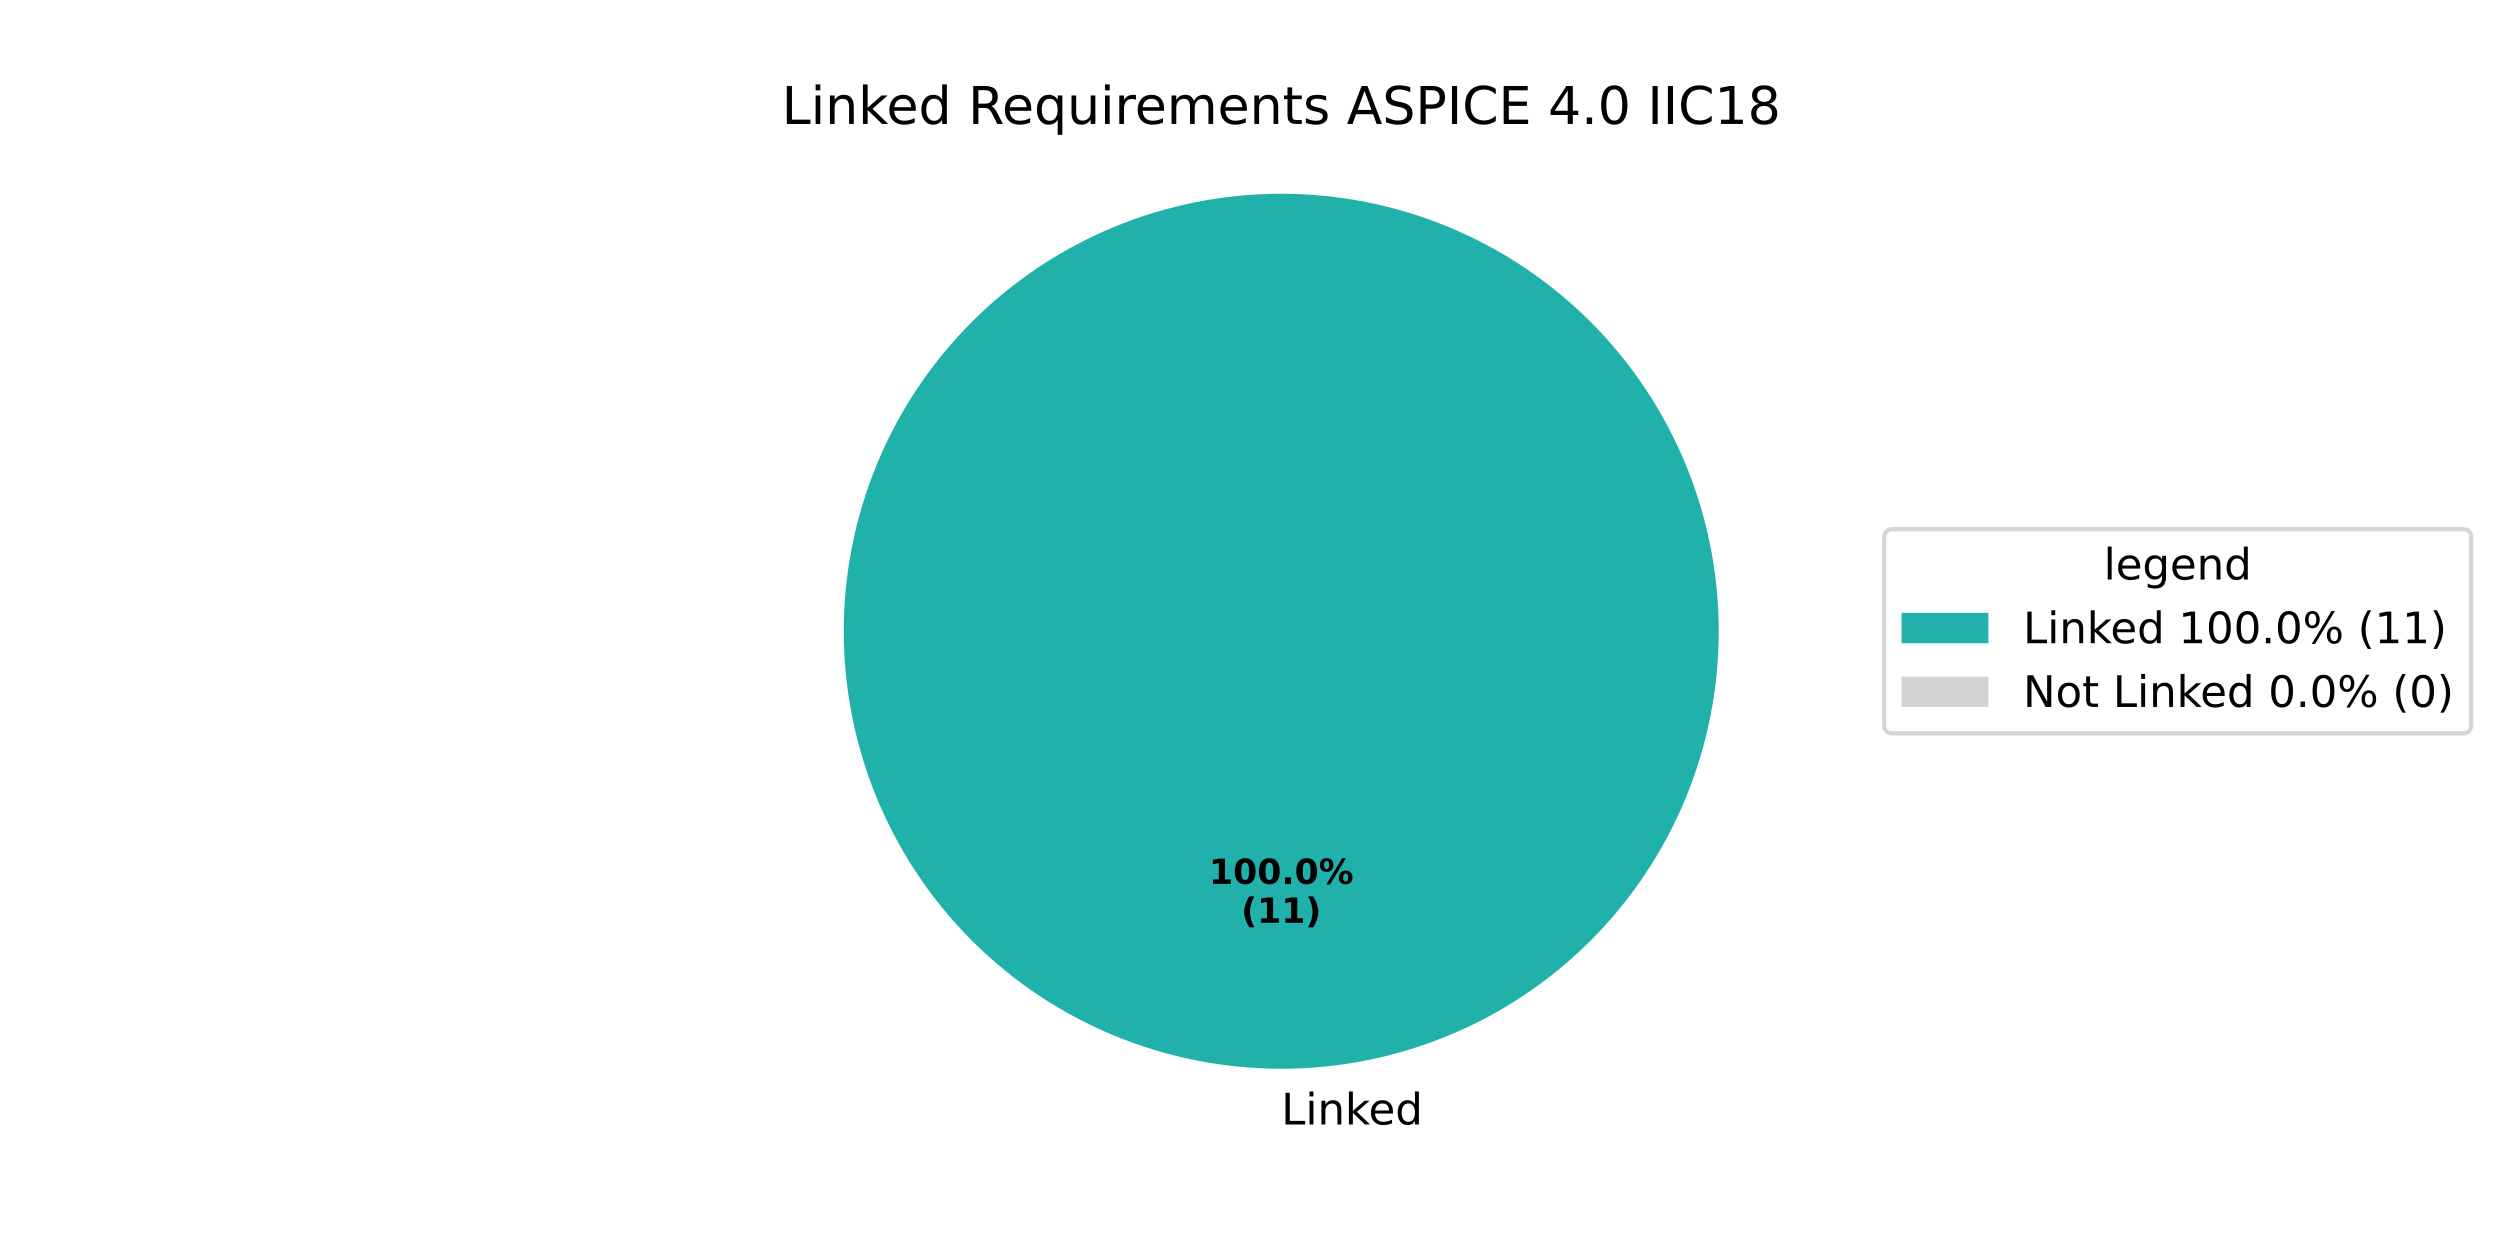
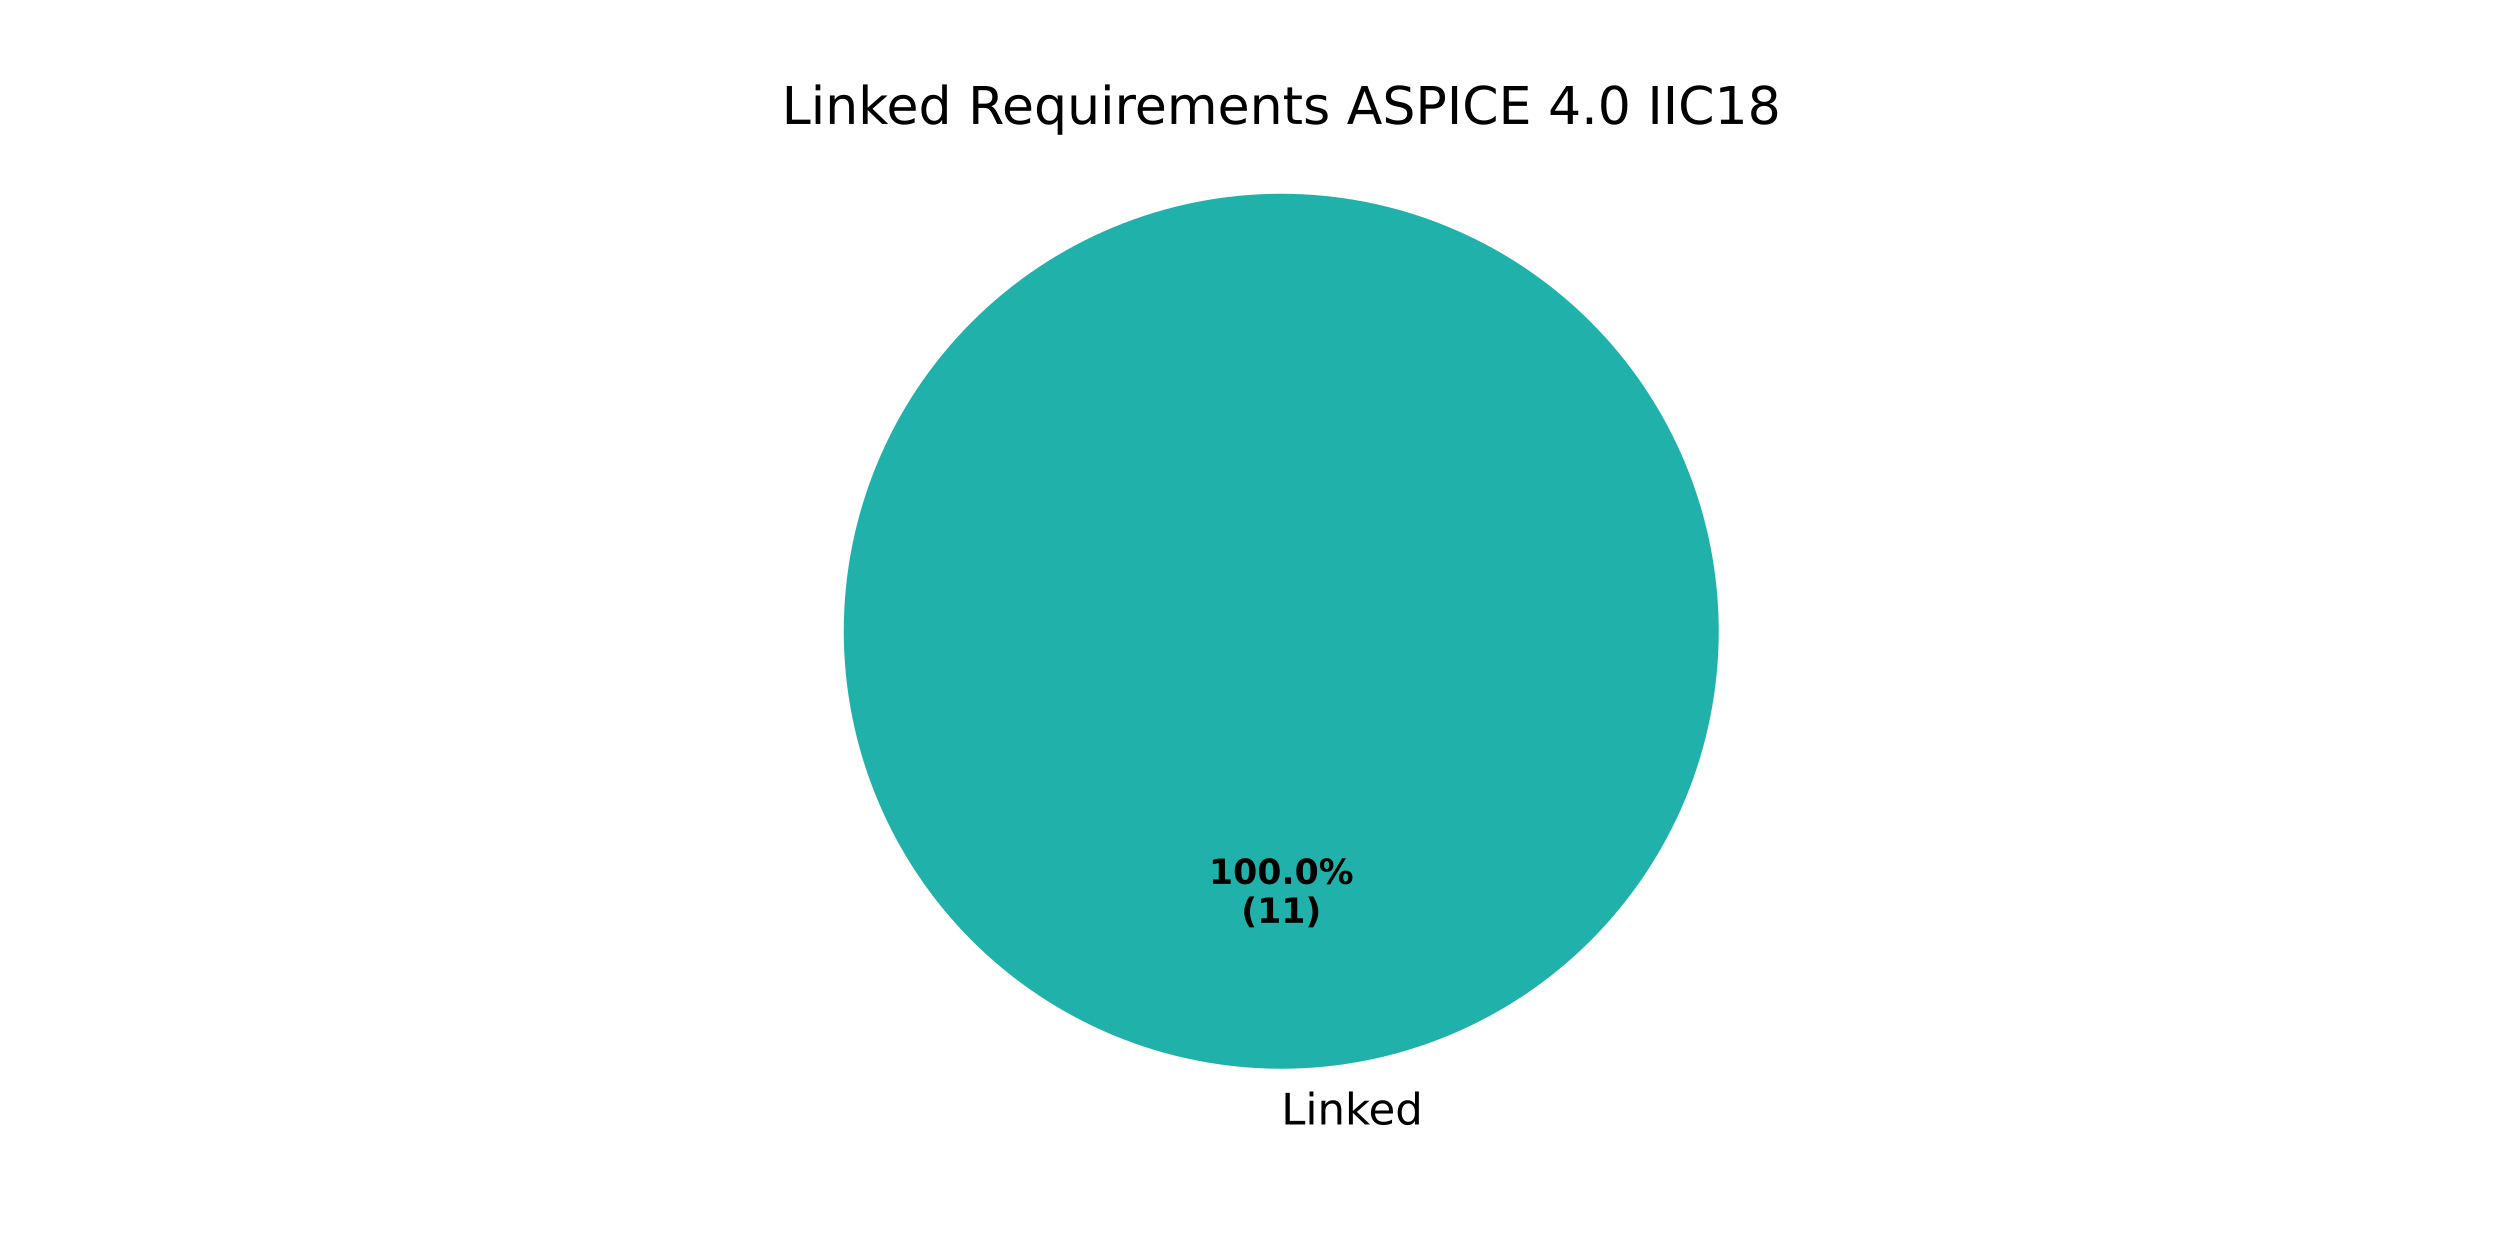
<svg xmlns="http://www.w3.org/2000/svg" xmlns:xlink="http://www.w3.org/1999/xlink" width="576pt" height="288pt" viewBox="0 0 576 288" version="1.1">
  <defs>
    <style type="text/css">*{stroke-linejoin: round; stroke-linecap: butt}</style>
  </defs>
  <g id="figure_1">
    <g id="patch_1">
      <path d="M 0 288  L 576 288  L 576 0  L 0 0  z " style="fill: #ffffff" />
    </g>
    <g id="axes_1">
      <g id="patch_2">
        <path d="M 396 145.44  C 396 132.203 393.393 119.095 388.327 106.866  C 383.262 94.636 375.836 83.524 366.476 74.164  C 357.116 64.804 346.004 57.378 333.774 52.313  C 321.545 47.247 308.437 44.64 295.2 44.64  C 281.963 44.64 268.855 47.247 256.626 52.313  C 244.396 57.378 233.284 64.804 223.924 74.164  C 214.564 83.524 207.138 94.636 202.073 106.866  C 197.007 119.095 194.4 132.203 194.4 145.44  C 194.4 158.677 197.007 171.785 202.073 184.014  C 207.138 196.244 214.564 207.356 223.924 216.716  C 233.284 226.076 244.396 233.502 256.626 238.567  C 268.855 243.633 281.963 246.24 295.2 246.24  C 308.437 246.24 321.545 243.633 333.774 238.567  C 346.004 233.502 357.116 226.076 366.476 216.716  C 375.836 207.356 383.262 196.244 388.327 184.014  C 393.393 171.785 396 158.677 396 145.44  M 295.2 145.44  z " style="fill: #20b2aa" />
      </g>
      <g id="patch_3">
        <path d="M 295.2 44.64  C 295.2 44.64 295.2 44.64 295.2 44.64  L 295.2 145.44  z " style="fill: #d3d3d3" />
      </g>
      <g id="matplotlib.axis_1" />
      <g id="matplotlib.axis_2" />
      <g id="text_1">
        <g transform="translate(295.2 259.0794) scale(0.1 -0.1)">
          <defs>
            <path id="DejaVuSans-4c" d="M 628 4666  L 1259 4666  L 1259 531  L 3531 531  L 3531 0  L 628 0  L 628 4666  z " transform="scale(0.015625)" />
            <path id="DejaVuSans-69" d="M 603 3500  L 1178 3500  L 1178 0  L 603 0  L 603 3500  z M 603 4863  L 1178 4863  L 1178 4134  L 603 4134  L 603 4863  z " transform="scale(0.015625)" />
            <path id="DejaVuSans-6e" d="M 3513 2113  L 3513 0  L 2938 0  L 2938 2094  Q 2938 2591 2744 2837  Q 2550 3084 2163 3084  Q 1697 3084 1428 2787  Q 1159 2491 1159 1978  L 1159 0  L 581 0  L 581 3500  L 1159 3500  L 1159 2956  Q 1366 3272 1645 3428  Q 1925 3584 2291 3584  Q 2894 3584 3203 3211  Q 3513 2838 3513 2113  z " transform="scale(0.015625)" />
            <path id="DejaVuSans-6b" d="M 581 4863  L 1159 4863  L 1159 1991  L 2875 3500  L 3609 3500  L 1753 1863  L 3688 0  L 2938 0  L 1159 1709  L 1159 0  L 581 0  L 581 4863  z " transform="scale(0.015625)" />
            <path id="DejaVuSans-65" d="M 3597 1894  L 3597 1613  L 953 1613  Q 991 1019 1311 708  Q 1631 397 2203 397  Q 2534 397 2845 478  Q 3156 559 3463 722  L 3463 178  Q 3153 47 2828 -22  Q 2503 -91 2169 -91  Q 1331 -91 842 396  Q 353 884 353 1716  Q 353 2575 817 3079  Q 1281 3584 2069 3584  Q 2775 3584 3186 3129  Q 3597 2675 3597 1894  z M 3022 2063  Q 3016 2534 2758 2815  Q 2500 3097 2075 3097  Q 1594 3097 1305 2825  Q 1016 2553 972 2059  L 3022 2063  z " transform="scale(0.015625)" />
            <path id="DejaVuSans-64" d="M 2906 2969  L 2906 4863  L 3481 4863  L 3481 0  L 2906 0  L 2906 525  Q 2725 213 2448 61  Q 2172 -91 1784 -91  Q 1150 -91 751 415  Q 353 922 353 1747  Q 353 2572 751 3078  Q 1150 3584 1784 3584  Q 2172 3584 2448 3432  Q 2725 3281 2906 2969  z M 947 1747  Q 947 1113 1208 752  Q 1469 391 1925 391  Q 2381 391 2643 752  Q 2906 1113 2906 1747  Q 2906 2381 2643 2742  Q 2381 3103 1925 3103  Q 1469 3103 1208 2742  Q 947 2381 947 1747  z " transform="scale(0.015625)" />
          </defs>
          <use xlink:href="#DejaVuSans-4c" />
          <use xlink:href="#DejaVuSans-69" transform="translate(55.71289 0)" />
          <use xlink:href="#DejaVuSans-6e" transform="translate(83.49609 0)" />
          <use xlink:href="#DejaVuSans-6b" transform="translate(146.875 0)" />
          <use xlink:href="#DejaVuSans-65" transform="translate(201.1602 0)" />
          <use xlink:href="#DejaVuSans-64" transform="translate(262.6836 0)" />
        </g>
      </g>
      <g id="text_2">
        <g transform="translate(278.54 203.6484) scale(0.08 -0.08)">
          <defs>
            <path id="DejaVuSans-Bold-31" d="M 750 831  L 1813 831  L 1813 3847  L 722 3622  L 722 4441  L 1806 4666  L 2950 4666  L 2950 831  L 4013 831  L 4013 0  L 750 0  L 750 831  z " transform="scale(0.015625)" />
            <path id="DejaVuSans-Bold-30" d="M 2944 2338  Q 2944 3213 2780 3570  Q 2616 3928 2228 3928  Q 1841 3928 1675 3570  Q 1509 3213 1509 2338  Q 1509 1453 1675 1090  Q 1841 728 2228 728  Q 2613 728 2778 1090  Q 2944 1453 2944 2338  z M 4147 2328  Q 4147 1169 3647 539  Q 3147 -91 2228 -91  Q 1306 -91 806 539  Q 306 1169 306 2328  Q 306 3491 806 4120  Q 1306 4750 2228 4750  Q 3147 4750 3647 4120  Q 4147 3491 4147 2328  z " transform="scale(0.015625)" />
            <path id="DejaVuSans-Bold-2e" d="M 653 1209  L 1778 1209  L 1778 0  L 653 0  L 653 1209  z " transform="scale(0.015625)" />
            <path id="DejaVuSans-Bold-25" d="M 4959 1925  Q 4738 1925 4616 1733  Q 4494 1541 4494 1184  Q 4494 825 4614 633  Q 4734 441 4959 441  Q 5184 441 5303 633  Q 5422 825 5422 1184  Q 5422 1541 5301 1733  Q 5181 1925 4959 1925  z M 4959 2450  Q 5541 2450 5875 2112  Q 6209 1775 6209 1184  Q 6209 594 5875 251  Q 5541 -91 4959 -91  Q 4378 -91 4042 251  Q 3706 594 3706 1184  Q 3706 1772 4042 2111  Q 4378 2450 4959 2450  z M 2094 -91  L 1403 -91  L 4319 4750  L 5013 4750  L 2094 -91  z M 1453 4750  Q 2034 4750 2367 4411  Q 2700 4072 2700 3481  Q 2700 2891 2367 2550  Q 2034 2209 1453 2209  Q 872 2209 539 2550  Q 206 2891 206 3481  Q 206 4072 539 4411  Q 872 4750 1453 4750  z M 1453 4225  Q 1228 4225 1106 4031  Q 984 3838 984 3481  Q 984 3122 1106 2926  Q 1228 2731 1453 2731  Q 1678 2731 1798 2926  Q 1919 3122 1919 3481  Q 1919 3838 1797 4031  Q 1675 4225 1453 4225  z " transform="scale(0.015625)" />
          </defs>
          <use xlink:href="#DejaVuSans-Bold-31" />
          <use xlink:href="#DejaVuSans-Bold-30" transform="translate(69.58008 0)" />
          <use xlink:href="#DejaVuSans-Bold-30" transform="translate(139.1602 0)" />
          <use xlink:href="#DejaVuSans-Bold-2e" transform="translate(208.7402 0)" />
          <use xlink:href="#DejaVuSans-Bold-30" transform="translate(246.7285 0)" />
          <use xlink:href="#DejaVuSans-Bold-25" transform="translate(316.3086 0)" />
        </g>
        <g transform="translate(285.9775 212.6066) scale(0.08 -0.08)">
          <defs>
            <path id="DejaVuSans-Bold-28" d="M 2413 -844  L 1484 -844  Q 1006 -72 778 623  Q 550 1319 550 2003  Q 550 2688 779 3389  Q 1009 4091 1484 4856  L 2413 4856  Q 2013 4116 1813 3408  Q 1613 2700 1613 2009  Q 1613 1319 1811 609  Q 2009 -100 2413 -844  z " transform="scale(0.015625)" />
            <path id="DejaVuSans-Bold-29" d="M 513 -844  Q 913 -100 1113 609  Q 1313 1319 1313 2009  Q 1313 2700 1113 3408  Q 913 4116 513 4856  L 1441 4856  Q 1916 4091 2145 3389  Q 2375 2688 2375 2003  Q 2375 1319 2147 623  Q 1919 -72 1441 -844  L 513 -844  z " transform="scale(0.015625)" />
          </defs>
          <use xlink:href="#DejaVuSans-Bold-28" />
          <use xlink:href="#DejaVuSans-Bold-31" transform="translate(45.70312 0)" />
          <use xlink:href="#DejaVuSans-Bold-31" transform="translate(115.2832 0)" />
          <use xlink:href="#DejaVuSans-Bold-29" transform="translate(184.8633 0)" />
        </g>
      </g>
      <g id="text_3">
        <g transform="translate(180.1041 28.56) scale(0.12 -0.12)">
          <defs>
            <path id="DejaVuSans-20" transform="scale(0.015625)" />
            <path id="DejaVuSans-52" d="M 2841 2188  Q 3044 2119 3236 1894  Q 3428 1669 3622 1275  L 4263 0  L 3584 0  L 2988 1197  Q 2756 1666 2539 1819  Q 2322 1972 1947 1972  L 1259 1972  L 1259 0  L 628 0  L 628 4666  L 2053 4666  Q 2853 4666 3247 4331  Q 3641 3997 3641 3322  Q 3641 2881 3436 2590  Q 3231 2300 2841 2188  z M 1259 4147  L 1259 2491  L 2053 2491  Q 2509 2491 2742 2702  Q 2975 2913 2975 3322  Q 2975 3731 2742 3939  Q 2509 4147 2053 4147  L 1259 4147  z " transform="scale(0.015625)" />
            <path id="DejaVuSans-71" d="M 947 1747  Q 947 1113 1208 752  Q 1469 391 1925 391  Q 2381 391 2643 752  Q 2906 1113 2906 1747  Q 2906 2381 2643 2742  Q 2381 3103 1925 3103  Q 1469 3103 1208 2742  Q 947 2381 947 1747  z M 2906 525  Q 2725 213 2448 61  Q 2172 -91 1784 -91  Q 1150 -91 751 415  Q 353 922 353 1747  Q 353 2572 751 3078  Q 1150 3584 1784 3584  Q 2172 3584 2448 3432  Q 2725 3281 2906 2969  L 2906 3500  L 3481 3500  L 3481 -1331  L 2906 -1331  L 2906 525  z " transform="scale(0.015625)" />
            <path id="DejaVuSans-75" d="M 544 1381  L 544 3500  L 1119 3500  L 1119 1403  Q 1119 906 1312 657  Q 1506 409 1894 409  Q 2359 409 2629 706  Q 2900 1003 2900 1516  L 2900 3500  L 3475 3500  L 3475 0  L 2900 0  L 2900 538  Q 2691 219 2414 64  Q 2138 -91 1772 -91  Q 1169 -91 856 284  Q 544 659 544 1381  z M 1991 3584  L 1991 3584  z " transform="scale(0.015625)" />
            <path id="DejaVuSans-72" d="M 2631 2963  Q 2534 3019 2420 3045  Q 2306 3072 2169 3072  Q 1681 3072 1420 2755  Q 1159 2438 1159 1844  L 1159 0  L 581 0  L 581 3500  L 1159 3500  L 1159 2956  Q 1341 3275 1631 3429  Q 1922 3584 2338 3584  Q 2397 3584 2469 3576  Q 2541 3569 2628 3553  L 2631 2963  z " transform="scale(0.015625)" />
            <path id="DejaVuSans-6d" d="M 3328 2828  Q 3544 3216 3844 3400  Q 4144 3584 4550 3584  Q 5097 3584 5394 3201  Q 5691 2819 5691 2113  L 5691 0  L 5113 0  L 5113 2094  Q 5113 2597 4934 2840  Q 4756 3084 4391 3084  Q 3944 3084 3684 2787  Q 3425 2491 3425 1978  L 3425 0  L 2847 0  L 2847 2094  Q 2847 2600 2669 2842  Q 2491 3084 2119 3084  Q 1678 3084 1418 2786  Q 1159 2488 1159 1978  L 1159 0  L 581 0  L 581 3500  L 1159 3500  L 1159 2956  Q 1356 3278 1631 3431  Q 1906 3584 2284 3584  Q 2666 3584 2933 3390  Q 3200 3197 3328 2828  z " transform="scale(0.015625)" />
            <path id="DejaVuSans-74" d="M 1172 4494  L 1172 3500  L 2356 3500  L 2356 3053  L 1172 3053  L 1172 1153  Q 1172 725 1289 603  Q 1406 481 1766 481  L 2356 481  L 2356 0  L 1766 0  Q 1100 0 847 248  Q 594 497 594 1153  L 594 3053  L 172 3053  L 172 3500  L 594 3500  L 594 4494  L 1172 4494  z " transform="scale(0.015625)" />
            <path id="DejaVuSans-73" d="M 2834 3397  L 2834 2853  Q 2591 2978 2328 3040  Q 2066 3103 1784 3103  Q 1356 3103 1142 2972  Q 928 2841 928 2578  Q 928 2378 1081 2264  Q 1234 2150 1697 2047  L 1894 2003  Q 2506 1872 2764 1633  Q 3022 1394 3022 966  Q 3022 478 2636 193  Q 2250 -91 1575 -91  Q 1294 -91 989 -36  Q 684 19 347 128  L 347 722  Q 666 556 975 473  Q 1284 391 1588 391  Q 1994 391 2212 530  Q 2431 669 2431 922  Q 2431 1156 2273 1281  Q 2116 1406 1581 1522  L 1381 1569  Q 847 1681 609 1914  Q 372 2147 372 2553  Q 372 3047 722 3315  Q 1072 3584 1716 3584  Q 2034 3584 2315 3537  Q 2597 3491 2834 3397  z " transform="scale(0.015625)" />
            <path id="DejaVuSans-41" d="M 2188 4044  L 1331 1722  L 3047 1722  L 2188 4044  z M 1831 4666  L 2547 4666  L 4325 0  L 3669 0  L 3244 1197  L 1141 1197  L 716 0  L 50 0  L 1831 4666  z " transform="scale(0.015625)" />
            <path id="DejaVuSans-53" d="M 3425 4513  L 3425 3897  Q 3066 4069 2747 4153  Q 2428 4238 2131 4238  Q 1616 4238 1336 4038  Q 1056 3838 1056 3469  Q 1056 3159 1242 3001  Q 1428 2844 1947 2747  L 2328 2669  Q 3034 2534 3370 2195  Q 3706 1856 3706 1288  Q 3706 609 3251 259  Q 2797 -91 1919 -91  Q 1588 -91 1214 -16  Q 841 59 441 206  L 441 856  Q 825 641 1194 531  Q 1563 422 1919 422  Q 2459 422 2753 634  Q 3047 847 3047 1241  Q 3047 1584 2836 1778  Q 2625 1972 2144 2069  L 1759 2144  Q 1053 2284 737 2584  Q 422 2884 422 3419  Q 422 4038 858 4394  Q 1294 4750 2059 4750  Q 2388 4750 2728 4690  Q 3069 4631 3425 4513  z " transform="scale(0.015625)" />
            <path id="DejaVuSans-50" d="M 1259 4147  L 1259 2394  L 2053 2394  Q 2494 2394 2734 2622  Q 2975 2850 2975 3272  Q 2975 3691 2734 3919  Q 2494 4147 2053 4147  L 1259 4147  z M 628 4666  L 2053 4666  Q 2838 4666 3239 4311  Q 3641 3956 3641 3272  Q 3641 2581 3239 2228  Q 2838 1875 2053 1875  L 1259 1875  L 1259 0  L 628 0  L 628 4666  z " transform="scale(0.015625)" />
            <path id="DejaVuSans-49" d="M 628 4666  L 1259 4666  L 1259 0  L 628 0  L 628 4666  z " transform="scale(0.015625)" />
            <path id="DejaVuSans-43" d="M 4122 4306  L 4122 3641  Q 3803 3938 3442 4084  Q 3081 4231 2675 4231  Q 1875 4231 1450 3742  Q 1025 3253 1025 2328  Q 1025 1406 1450 917  Q 1875 428 2675 428  Q 3081 428 3442 575  Q 3803 722 4122 1019  L 4122 359  Q 3791 134 3420 21  Q 3050 -91 2638 -91  Q 1578 -91 968 557  Q 359 1206 359 2328  Q 359 3453 968 4101  Q 1578 4750 2638 4750  Q 3056 4750 3426 4639  Q 3797 4528 4122 4306  z " transform="scale(0.015625)" />
            <path id="DejaVuSans-45" d="M 628 4666  L 3578 4666  L 3578 4134  L 1259 4134  L 1259 2753  L 3481 2753  L 3481 2222  L 1259 2222  L 1259 531  L 3634 531  L 3634 0  L 628 0  L 628 4666  z " transform="scale(0.015625)" />
            <path id="DejaVuSans-34" d="M 2419 4116  L 825 1625  L 2419 1625  L 2419 4116  z M 2253 4666  L 3047 4666  L 3047 1625  L 3713 1625  L 3713 1100  L 3047 1100  L 3047 0  L 2419 0  L 2419 1100  L 313 1100  L 313 1709  L 2253 4666  z " transform="scale(0.015625)" />
            <path id="DejaVuSans-2e" d="M 684 794  L 1344 794  L 1344 0  L 684 0  L 684 794  z " transform="scale(0.015625)" />
            <path id="DejaVuSans-30" d="M 2034 4250  Q 1547 4250 1301 3770  Q 1056 3291 1056 2328  Q 1056 1369 1301 889  Q 1547 409 2034 409  Q 2525 409 2770 889  Q 3016 1369 3016 2328  Q 3016 3291 2770 3770  Q 2525 4250 2034 4250  z M 2034 4750  Q 2819 4750 3233 4129  Q 3647 3509 3647 2328  Q 3647 1150 3233 529  Q 2819 -91 2034 -91  Q 1250 -91 836 529  Q 422 1150 422 2328  Q 422 3509 836 4129  Q 1250 4750 2034 4750  z " transform="scale(0.015625)" />
            <path id="DejaVuSans-31" d="M 794 531  L 1825 531  L 1825 4091  L 703 3866  L 703 4441  L 1819 4666  L 2450 4666  L 2450 531  L 3481 531  L 3481 0  L 794 0  L 794 531  z " transform="scale(0.015625)" />
            <path id="DejaVuSans-38" d="M 2034 2216  Q 1584 2216 1326 1975  Q 1069 1734 1069 1313  Q 1069 891 1326 650  Q 1584 409 2034 409  Q 2484 409 2743 651  Q 3003 894 3003 1313  Q 3003 1734 2745 1975  Q 2488 2216 2034 2216  z M 1403 2484  Q 997 2584 770 2862  Q 544 3141 544 3541  Q 544 4100 942 4425  Q 1341 4750 2034 4750  Q 2731 4750 3128 4425  Q 3525 4100 3525 3541  Q 3525 3141 3298 2862  Q 3072 2584 2669 2484  Q 3125 2378 3379 2068  Q 3634 1759 3634 1313  Q 3634 634 3220 271  Q 2806 -91 2034 -91  Q 1263 -91 848 271  Q 434 634 434 1313  Q 434 1759 690 2068  Q 947 2378 1403 2484  z M 1172 3481  Q 1172 3119 1398 2916  Q 1625 2713 2034 2713  Q 2441 2713 2670 2916  Q 2900 3119 2900 3481  Q 2900 3844 2670 4047  Q 2441 4250 2034 4250  Q 1625 4250 1398 4047  Q 1172 3844 1172 3481  z " transform="scale(0.015625)" />
          </defs>
          <use xlink:href="#DejaVuSans-4c" />
          <use xlink:href="#DejaVuSans-69" transform="translate(55.71289 0)" />
          <use xlink:href="#DejaVuSans-6e" transform="translate(83.49609 0)" />
          <use xlink:href="#DejaVuSans-6b" transform="translate(146.875 0)" />
          <use xlink:href="#DejaVuSans-65" transform="translate(201.1602 0)" />
          <use xlink:href="#DejaVuSans-64" transform="translate(262.6836 0)" />
          <use xlink:href="#DejaVuSans-20" transform="translate(326.1602 0)" />
          <use xlink:href="#DejaVuSans-52" transform="translate(357.9473 0)" />
          <use xlink:href="#DejaVuSans-65" transform="translate(422.9297 0)" />
          <use xlink:href="#DejaVuSans-71" transform="translate(484.4531 0)" />
          <use xlink:href="#DejaVuSans-75" transform="translate(547.9297 0)" />
          <use xlink:href="#DejaVuSans-69" transform="translate(611.3086 0)" />
          <use xlink:href="#DejaVuSans-72" transform="translate(639.0918 0)" />
          <use xlink:href="#DejaVuSans-65" transform="translate(677.9551 0)" />
          <use xlink:href="#DejaVuSans-6d" transform="translate(739.4785 0)" />
          <use xlink:href="#DejaVuSans-65" transform="translate(836.8906 0)" />
          <use xlink:href="#DejaVuSans-6e" transform="translate(898.4141 0)" />
          <use xlink:href="#DejaVuSans-74" transform="translate(961.793 0)" />
          <use xlink:href="#DejaVuSans-73" transform="translate(1001.002 0)" />
          <use xlink:href="#DejaVuSans-20" transform="translate(1053.102 0)" />
          <use xlink:href="#DejaVuSans-41" transform="translate(1084.889 0)" />
          <use xlink:href="#DejaVuSans-53" transform="translate(1153.297 0)" />
          <use xlink:href="#DejaVuSans-50" transform="translate(1216.773 0)" />
          <use xlink:href="#DejaVuSans-49" transform="translate(1277.076 0)" />
          <use xlink:href="#DejaVuSans-43" transform="translate(1306.568 0)" />
          <use xlink:href="#DejaVuSans-45" transform="translate(1376.393 0)" />
          <use xlink:href="#DejaVuSans-20" transform="translate(1439.576 0)" />
          <use xlink:href="#DejaVuSans-34" transform="translate(1471.363 0)" />
          <use xlink:href="#DejaVuSans-2e" transform="translate(1534.986 0)" />
          <use xlink:href="#DejaVuSans-30" transform="translate(1566.773 0)" />
          <use xlink:href="#DejaVuSans-20" transform="translate(1630.396 0)" />
          <use xlink:href="#DejaVuSans-49" transform="translate(1662.184 0)" />
          <use xlink:href="#DejaVuSans-49" transform="translate(1691.676 0)" />
          <use xlink:href="#DejaVuSans-43" transform="translate(1721.168 0)" />
          <use xlink:href="#DejaVuSans-31" transform="translate(1790.992 0)" />
          <use xlink:href="#DejaVuSans-38" transform="translate(1854.615 0)" />
        </g>
      </g>
-       <g id="legend_1">
-         <g id="patch_4">
-           <path d="M 436.12 168.957  L 567.362 168.957  Q 569.362 168.957 569.362 166.957  L 569.362 123.923  Q 569.362 121.923 567.362 121.923  L 436.12 121.923  Q 434.12 121.923 434.12 123.923  L 434.12 166.957  Q 434.12 168.957 436.12 168.957  z " style="fill: #ffffff; opacity: 0.8; stroke: #cccccc; stroke-linejoin: miter" />
-         </g>
-         <g id="text_4">
-           <g transform="translate(484.6817 133.5213) scale(0.1 -0.1)">
-             <defs>
-               <path id="DejaVuSans-6c" d="M 603 4863  L 1178 4863  L 1178 0  L 603 0  L 603 4863  z " transform="scale(0.015625)" />
-               <path id="DejaVuSans-67" d="M 2906 1791  Q 2906 2416 2648 2759  Q 2391 3103 1925 3103  Q 1463 3103 1205 2759  Q 947 2416 947 1791  Q 947 1169 1205 825  Q 1463 481 1925 481  Q 2391 481 2648 825  Q 2906 1169 2906 1791  z M 3481 434  Q 3481 -459 3084 -895  Q 2688 -1331 1869 -1331  Q 1566 -1331 1297 -1286  Q 1028 -1241 775 -1147  L 775 -588  Q 1028 -725 1275 -790  Q 1522 -856 1778 -856  Q 2344 -856 2625 -561  Q 2906 -266 2906 331  L 2906 616  Q 2728 306 2450 153  Q 2172 0 1784 0  Q 1141 0 747 490  Q 353 981 353 1791  Q 353 2603 747 3093  Q 1141 3584 1784 3584  Q 2172 3584 2450 3431  Q 2728 3278 2906 2969  L 2906 3500  L 3481 3500  L 3481 434  z " transform="scale(0.015625)" />
-             </defs>
-             <use xlink:href="#DejaVuSans-6c" />
-             <use xlink:href="#DejaVuSans-65" transform="translate(27.7832 0)" />
-             <use xlink:href="#DejaVuSans-67" transform="translate(89.30664 0)" />
-             <use xlink:href="#DejaVuSans-65" transform="translate(152.7832 0)" />
-             <use xlink:href="#DejaVuSans-6e" transform="translate(214.3066 0)" />
-             <use xlink:href="#DejaVuSans-64" transform="translate(277.6855 0)" />
-           </g>
-         </g>
-         <g id="patch_5">
-           <path d="M 438.12 148.199  L 458.12 148.199  L 458.12 141.199  L 438.12 141.199  z " style="fill: #20b2aa" />
-         </g>
-         <g id="text_5">
-           <g transform="translate(466.12 148.1994) scale(0.1 -0.1)">
-             <defs>
-               <path id="DejaVuSans-25" d="M 4653 2053  Q 4381 2053 4226 1822  Q 4072 1591 4072 1178  Q 4072 772 4226 539  Q 4381 306 4653 306  Q 4919 306 5073 539  Q 5228 772 5228 1178  Q 5228 1588 5073 1820  Q 4919 2053 4653 2053  z M 4653 2450  Q 5147 2450 5437 2106  Q 5728 1763 5728 1178  Q 5728 594 5436 251  Q 5144 -91 4653 -91  Q 4153 -91 3862 251  Q 3572 594 3572 1178  Q 3572 1766 3864 2108  Q 4156 2450 4653 2450  z M 1428 4353  Q 1159 4353 1004 4120  Q 850 3888 850 3481  Q 850 3069 1003 2837  Q 1156 2606 1428 2606  Q 1700 2606 1854 2837  Q 2009 3069 2009 3481  Q 2009 3884 1853 4118  Q 1697 4353 1428 4353  z M 4250 4750  L 4750 4750  L 1831 -91  L 1331 -91  L 4250 4750  z M 1428 4750  Q 1922 4750 2215 4408  Q 2509 4066 2509 3481  Q 2509 2891 2217 2550  Q 1925 2209 1428 2209  Q 931 2209 642 2551  Q 353 2894 353 3481  Q 353 4063 643 4406  Q 934 4750 1428 4750  z " transform="scale(0.015625)" />
-               <path id="DejaVuSans-28" d="M 1984 4856  Q 1566 4138 1362 3434  Q 1159 2731 1159 2009  Q 1159 1288 1364 580  Q 1569 -128 1984 -844  L 1484 -844  Q 1016 -109 783 600  Q 550 1309 550 2009  Q 550 2706 781 3412  Q 1013 4119 1484 4856  L 1984 4856  z " transform="scale(0.015625)" />
-               <path id="DejaVuSans-29" d="M 513 4856  L 1013 4856  Q 1481 4119 1714 3412  Q 1947 2706 1947 2009  Q 1947 1309 1714 600  Q 1481 -109 1013 -844  L 513 -844  Q 928 -128 1133 580  Q 1338 1288 1338 2009  Q 1338 2731 1133 3434  Q 928 4138 513 4856  z " transform="scale(0.015625)" />
-             </defs>
-             <use xlink:href="#DejaVuSans-4c" />
-             <use xlink:href="#DejaVuSans-69" transform="translate(55.71289 0)" />
-             <use xlink:href="#DejaVuSans-6e" transform="translate(83.49609 0)" />
-             <use xlink:href="#DejaVuSans-6b" transform="translate(146.875 0)" />
-             <use xlink:href="#DejaVuSans-65" transform="translate(201.1602 0)" />
-             <use xlink:href="#DejaVuSans-64" transform="translate(262.6836 0)" />
-             <use xlink:href="#DejaVuSans-20" transform="translate(326.1602 0)" />
-             <use xlink:href="#DejaVuSans-31" transform="translate(357.9473 0)" />
-             <use xlink:href="#DejaVuSans-30" transform="translate(421.5703 0)" />
-             <use xlink:href="#DejaVuSans-30" transform="translate(485.1934 0)" />
-             <use xlink:href="#DejaVuSans-2e" transform="translate(548.8164 0)" />
-             <use xlink:href="#DejaVuSans-30" transform="translate(580.6035 0)" />
-             <use xlink:href="#DejaVuSans-25" transform="translate(644.2266 0)" />
-             <use xlink:href="#DejaVuSans-20" transform="translate(739.2461 0)" />
-             <use xlink:href="#DejaVuSans-28" transform="translate(771.0332 0)" />
-             <use xlink:href="#DejaVuSans-31" transform="translate(810.0469 0)" />
-             <use xlink:href="#DejaVuSans-31" transform="translate(873.6699 0)" />
-             <use xlink:href="#DejaVuSans-29" transform="translate(937.293 0)" />
-           </g>
-         </g>
-         <g id="patch_6">
-           <path d="M 438.12 162.877  L 458.12 162.877  L 458.12 155.877  L 438.12 155.877  z " style="fill: #d3d3d3" />
-         </g>
-         <g id="text_6">
-           <g transform="translate(466.12 162.8775) scale(0.1 -0.1)">
-             <defs>
-               <path id="DejaVuSans-4e" d="M 628 4666  L 1478 4666  L 3547 763  L 3547 4666  L 4159 4666  L 4159 0  L 3309 0  L 1241 3903  L 1241 0  L 628 0  L 628 4666  z " transform="scale(0.015625)" />
-               <path id="DejaVuSans-6f" d="M 1959 3097  Q 1497 3097 1228 2736  Q 959 2375 959 1747  Q 959 1119 1226 758  Q 1494 397 1959 397  Q 2419 397 2687 759  Q 2956 1122 2956 1747  Q 2956 2369 2687 2733  Q 2419 3097 1959 3097  z M 1959 3584  Q 2709 3584 3137 3096  Q 3566 2609 3566 1747  Q 3566 888 3137 398  Q 2709 -91 1959 -91  Q 1206 -91 779 398  Q 353 888 353 1747  Q 353 2609 779 3096  Q 1206 3584 1959 3584  z " transform="scale(0.015625)" />
-             </defs>
-             <use xlink:href="#DejaVuSans-4e" />
-             <use xlink:href="#DejaVuSans-6f" transform="translate(74.80469 0)" />
-             <use xlink:href="#DejaVuSans-74" transform="translate(135.9863 0)" />
-             <use xlink:href="#DejaVuSans-20" transform="translate(175.1953 0)" />
-             <use xlink:href="#DejaVuSans-4c" transform="translate(206.9824 0)" />
-             <use xlink:href="#DejaVuSans-69" transform="translate(262.6953 0)" />
-             <use xlink:href="#DejaVuSans-6e" transform="translate(290.4785 0)" />
-             <use xlink:href="#DejaVuSans-6b" transform="translate(353.8574 0)" />
-             <use xlink:href="#DejaVuSans-65" transform="translate(408.1426 0)" />
-             <use xlink:href="#DejaVuSans-64" transform="translate(469.666 0)" />
-             <use xlink:href="#DejaVuSans-20" transform="translate(533.1426 0)" />
-             <use xlink:href="#DejaVuSans-30" transform="translate(564.9297 0)" />
-             <use xlink:href="#DejaVuSans-2e" transform="translate(628.5527 0)" />
-             <use xlink:href="#DejaVuSans-30" transform="translate(660.3398 0)" />
-             <use xlink:href="#DejaVuSans-25" transform="translate(723.9629 0)" />
-             <use xlink:href="#DejaVuSans-20" transform="translate(818.9824 0)" />
-             <use xlink:href="#DejaVuSans-28" transform="translate(850.7695 0)" />
-             <use xlink:href="#DejaVuSans-30" transform="translate(889.7832 0)" />
-             <use xlink:href="#DejaVuSans-29" transform="translate(953.4062 0)" />
-           </g>
-         </g>
-       </g>
    </g>
  </g>
</svg>
